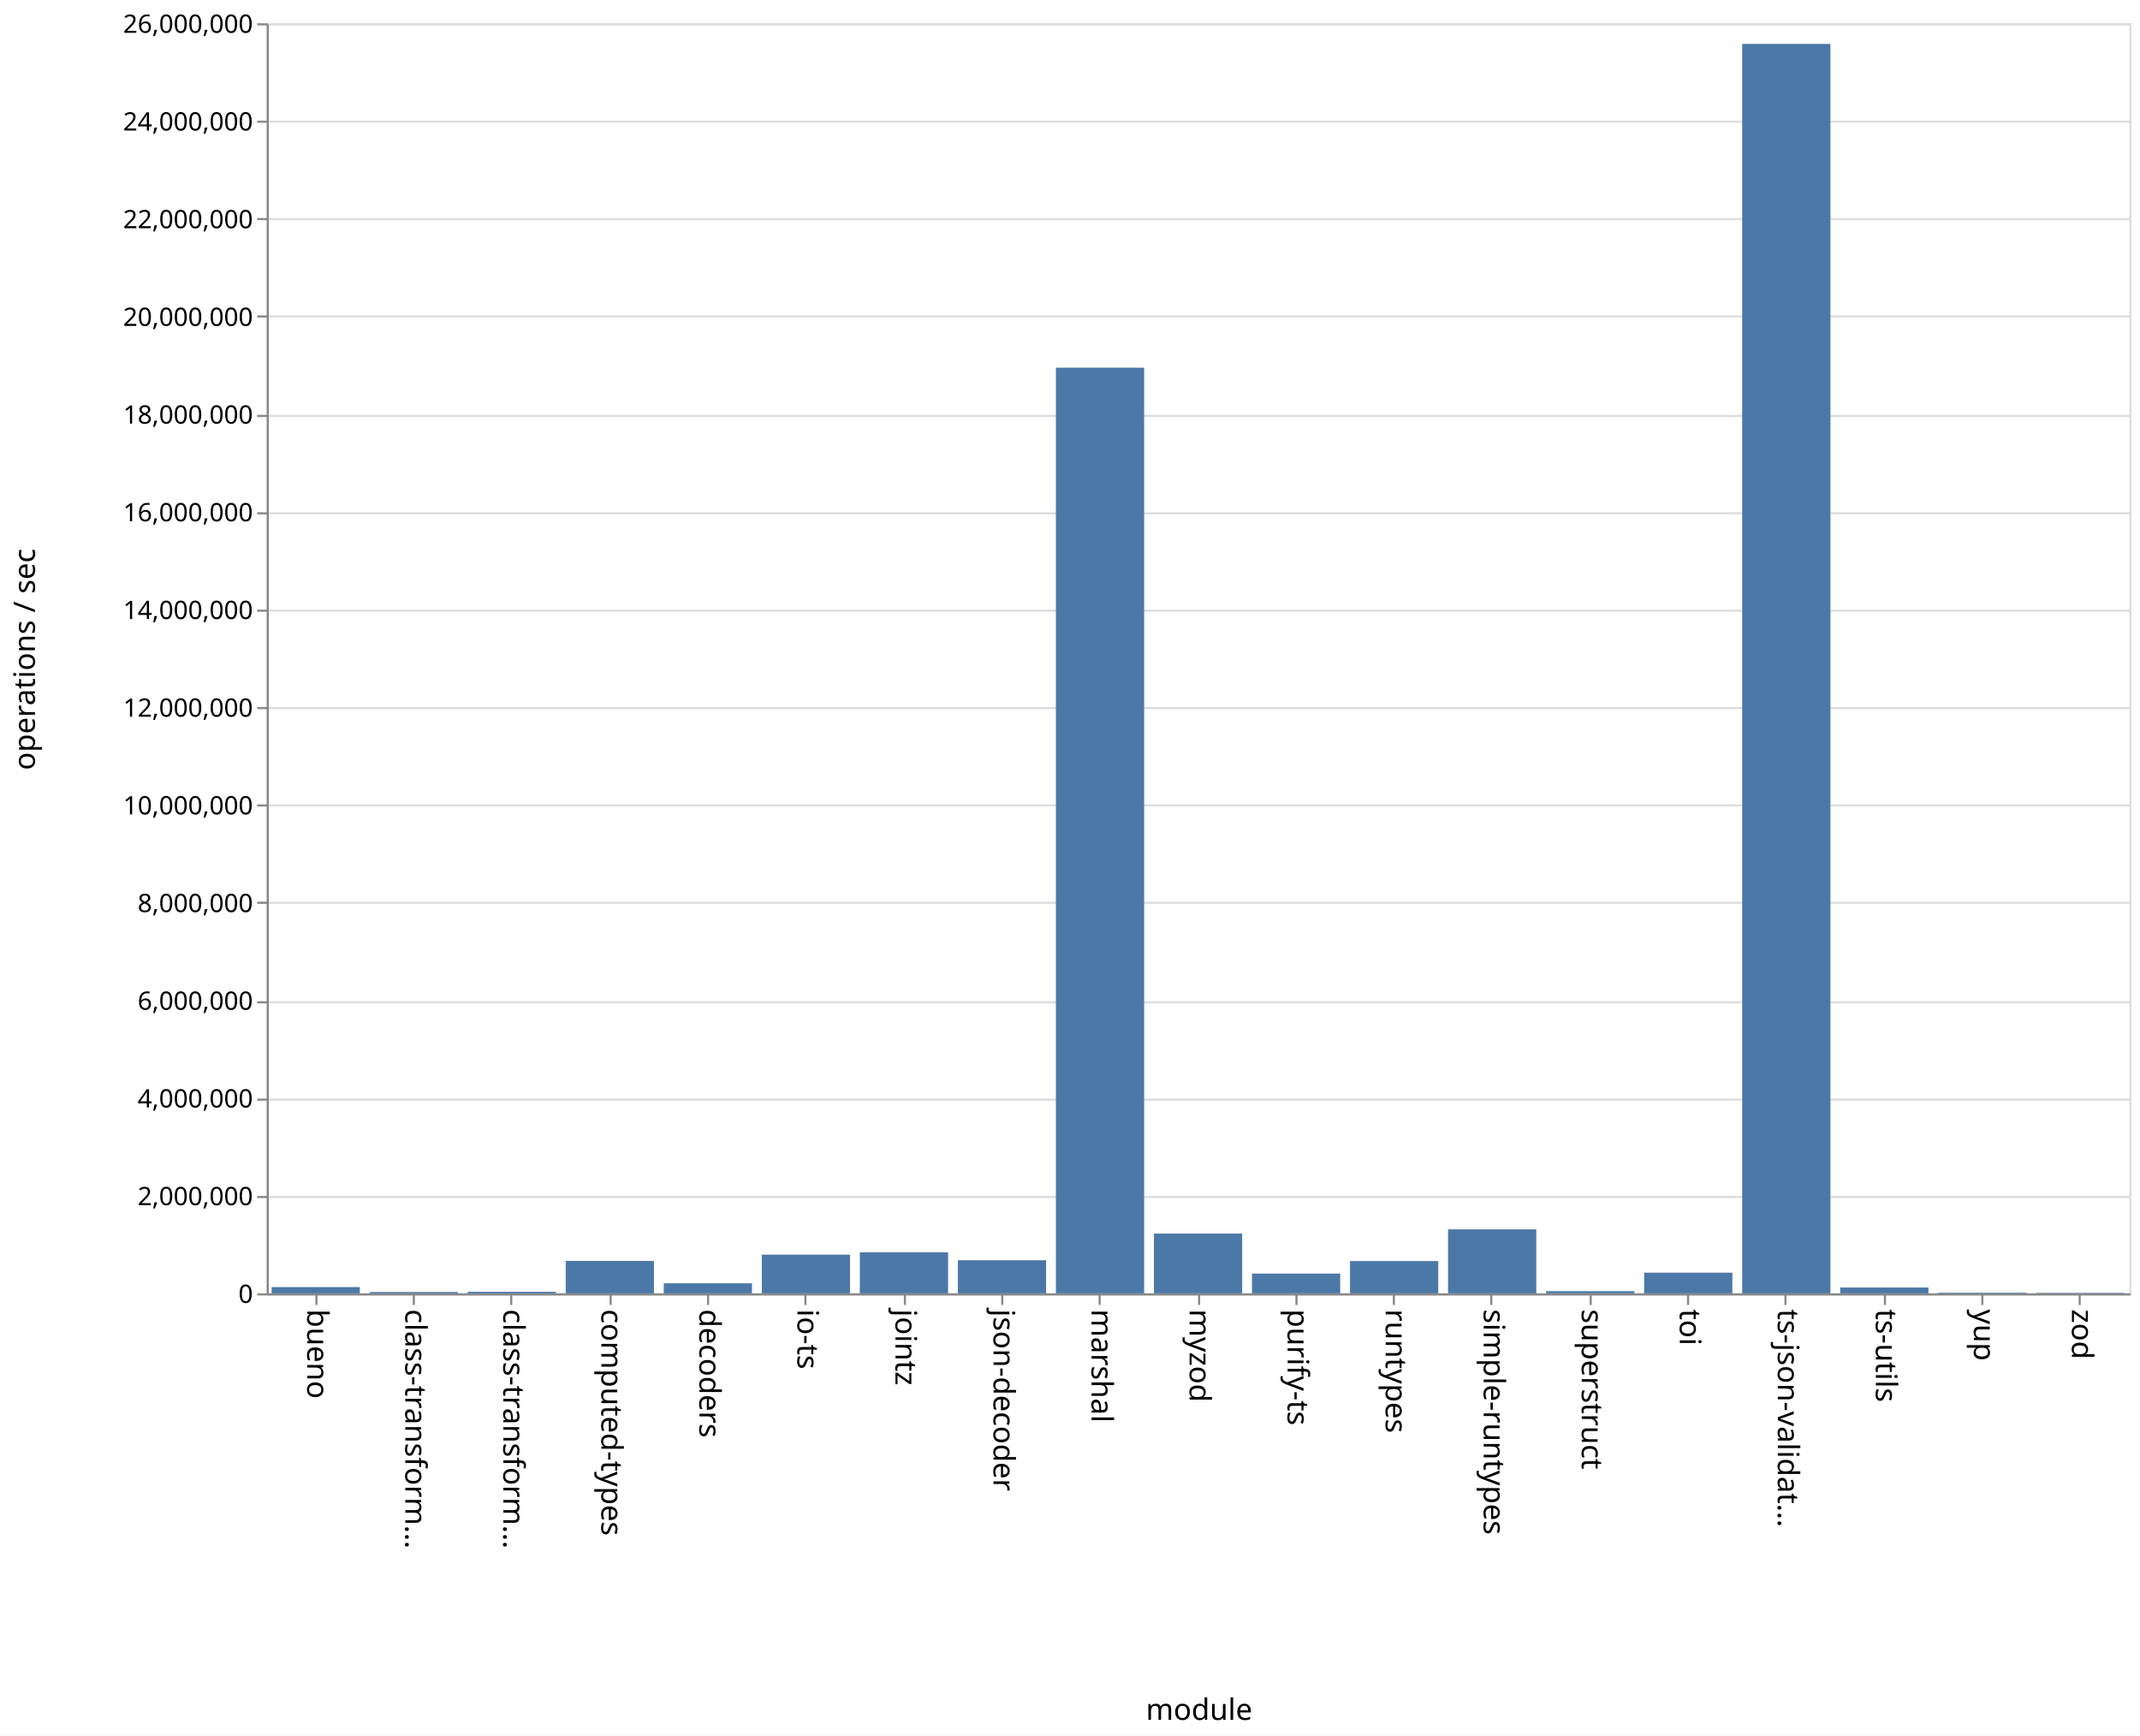
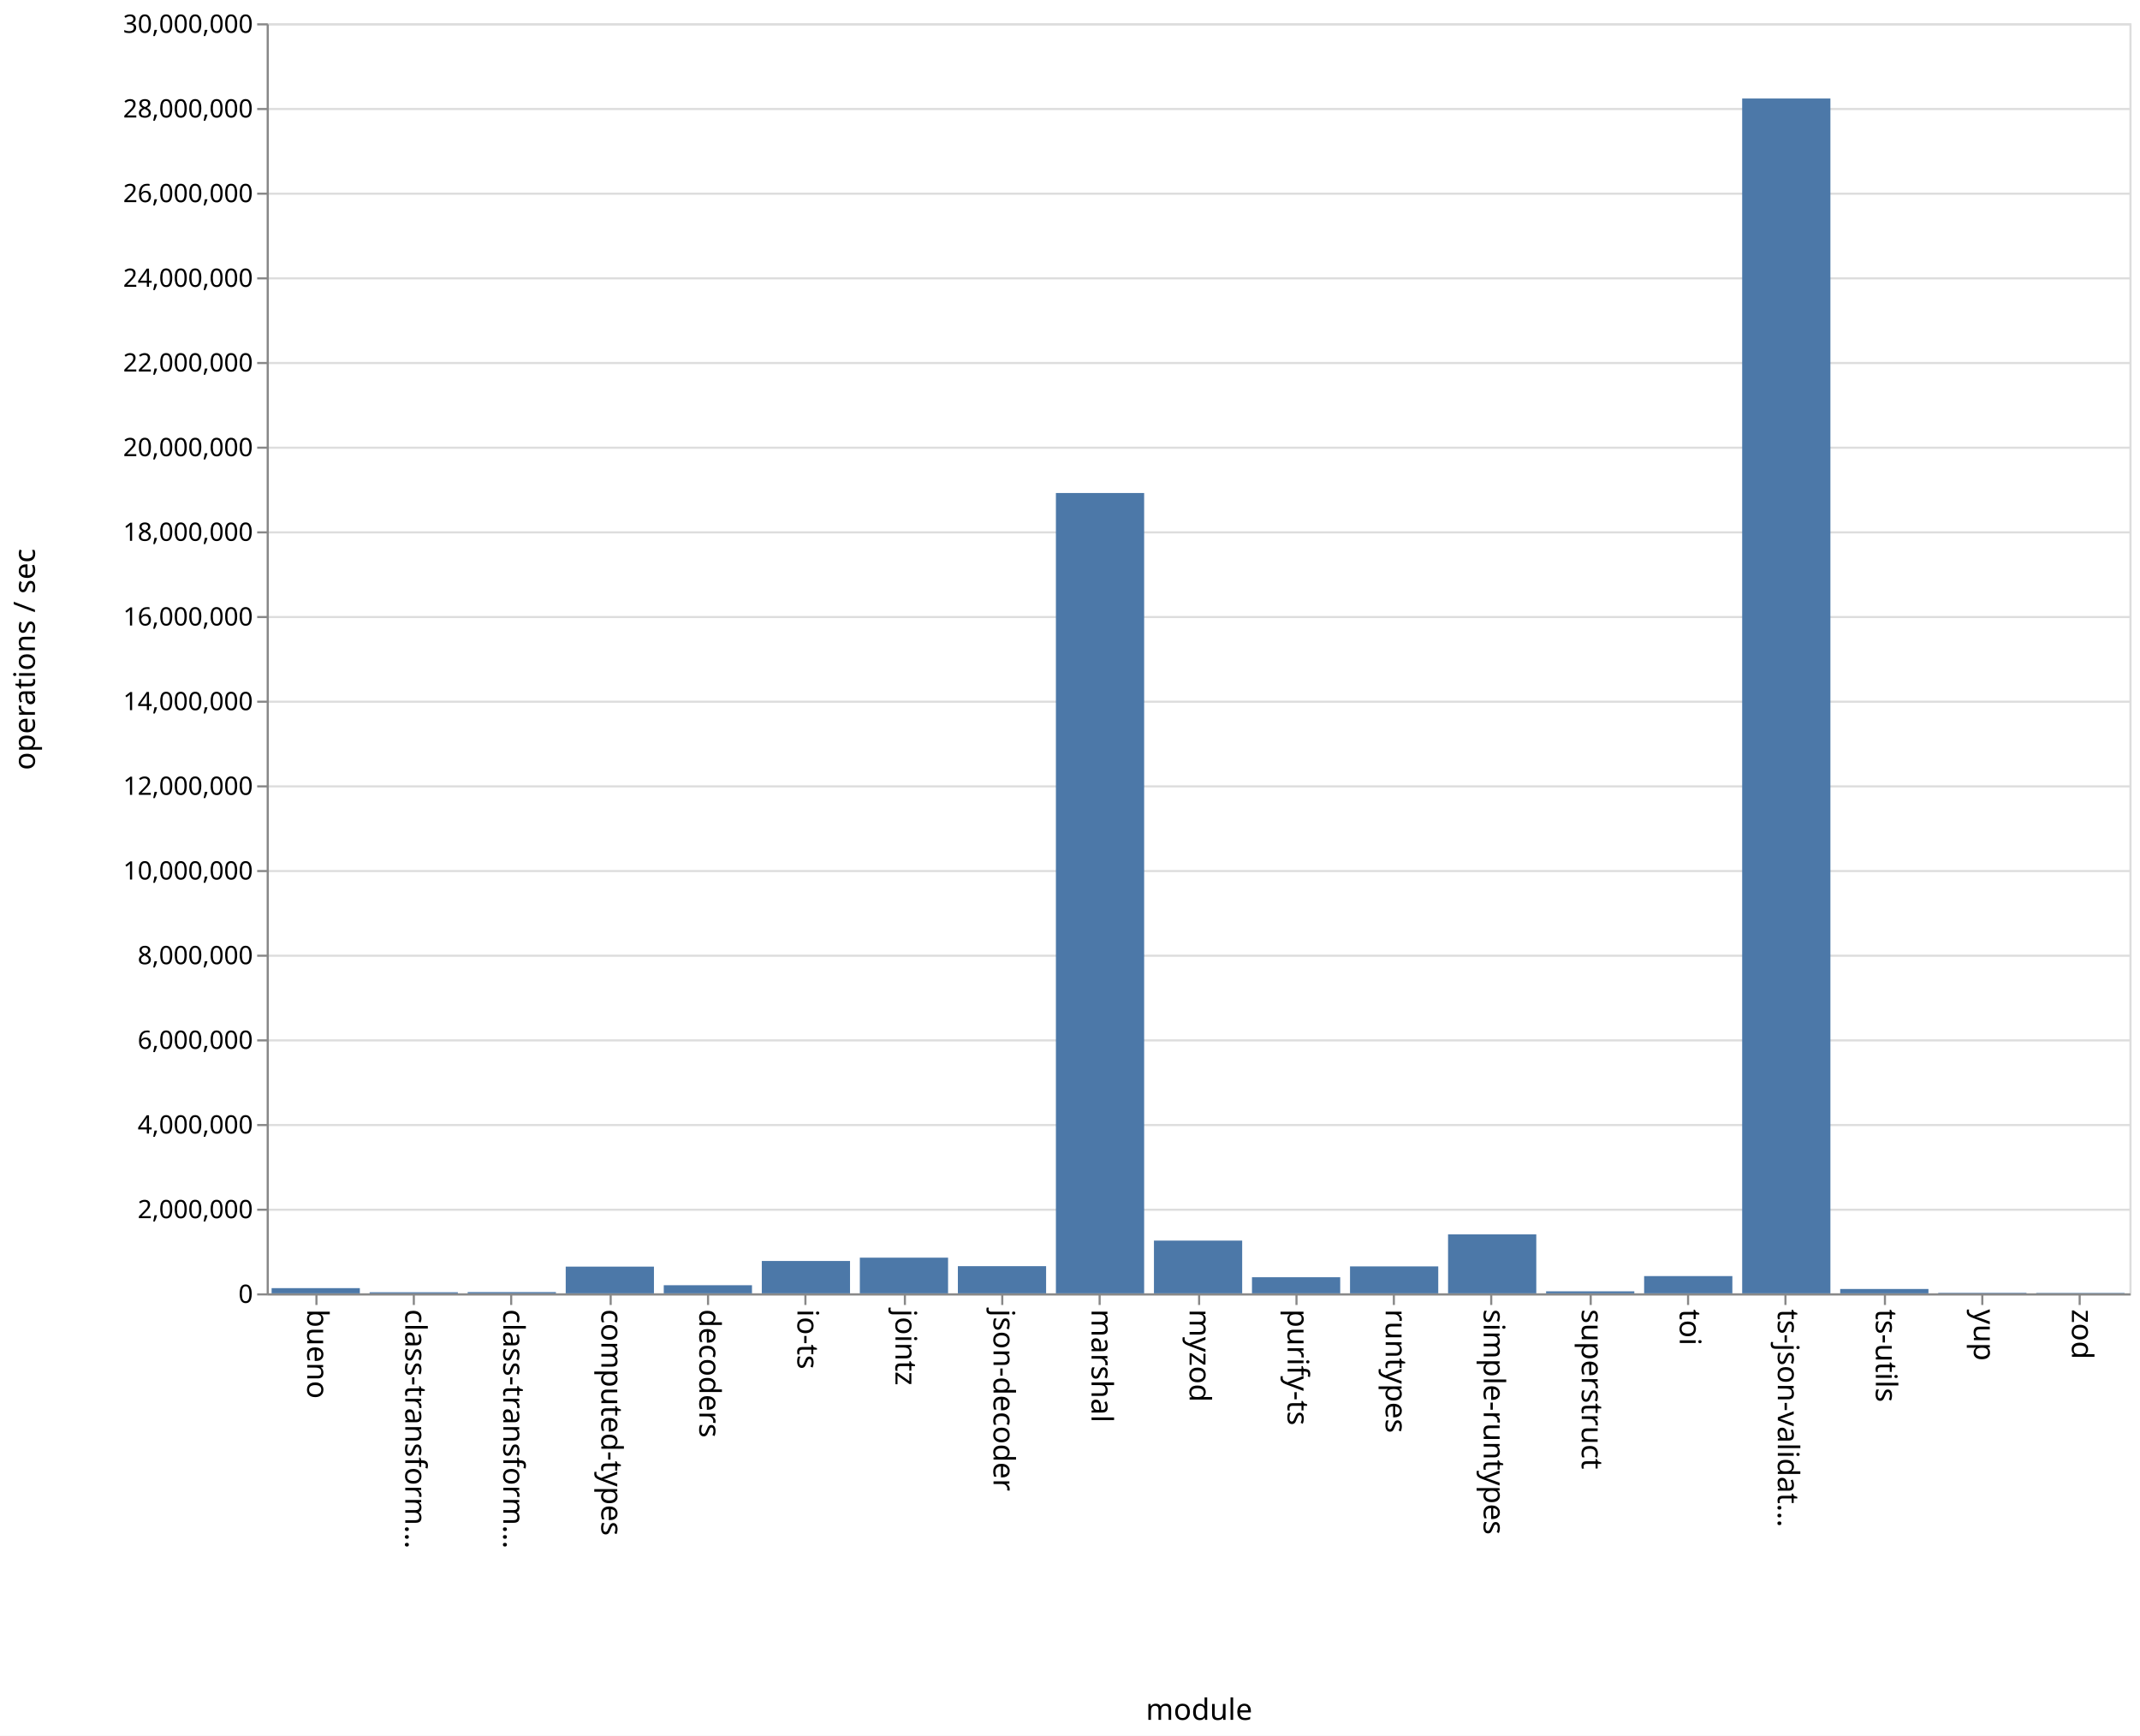
<svg xmlns="http://www.w3.org/2000/svg" class="marks" width="1011" height="820">
  <path fill="#fff" d="M0 0h1011v820H0z" />
  <g class="mark-group role-frame root" aria-roledescription="group mark container" fill="none" stroke-miterlimit="10">
    <path class="background" aria-hidden="true" d="M126.5 11.5h880v600h-880z" stroke="#ddd" />
-     <g class="mark-group role-axis" aria-roledescription="axis" aria-label="Y-axis for a linear scale with values from 0 to 26,000,000">
+     <g class="mark-group role-axis" aria-roledescription="axis" aria-label="Y-axis for a linear scale with values from 0 to 30,000,000">
      <path class="background" aria-hidden="true" d="M126.5 11.5z" pointer-events="none" />
      <g class="mark-rule role-axis-grid" pointer-events="none" stroke="#ddd">
-         <path d="M126.5 611.5h880M126.5 565.5h880M126.5 519.5h880M126.5 473.5h880M126.5 426.5h880M126.5 380.5h880M126.5 334.5h880M126.5 288.5h880M126.5 242.5h880M126.5 196.5h880M126.5 149.5h880M126.5 103.5h880M126.5 57.5h880M126.5 11.5h880" />
+         <path d="M126.5 611.5h880M126.5 571.5h880M126.5 531.5h880M126.5 491.5h880M126.5 451.5h880M126.5 411.5h880M126.5 371.5h880M126.5 331.5h880M126.5 291.5h880M126.5 251.5h880M126.5 211.5h880M126.5 171.5h880M126.5 131.5h880M126.5 91.5h880M126.5 51.5h880M126.5 11.5h880" />
      </g>
    </g>
    <g class="mark-group role-axis" aria-roledescription="axis" aria-label="X-axis titled 'module' for a discrete scale with 19 values: bueno, class-transformer-validator-async, class-transformer-validator-sync, computed-types, decoders, ending with zod">
      <path class="background" aria-hidden="true" d="M126.5 611.5z" pointer-events="none" />
      <g class="mark-rule role-axis-tick" pointer-events="none" stroke="#888">
        <path d="M149.5 611.5v5M195.5 611.5v5M241.5 611.5v5M288.5 611.5v5M334.5 611.5v5M380.5 611.5v5M427.5 611.5v5M473.5 611.5v5M519.5 611.5v5M566.5 611.5v5M612.5 611.5v5M658.5 611.5v5M704.5 611.5v5M751.5 611.5v5M797.5 611.5v5M843.5 611.5v5M890.5 611.5v5M936.5 611.5v5M982.5 611.5v5" />
      </g>
      <g class="mark-text role-axis-label" pointer-events="none" font-family="sans-serif" font-size="14" fill="#000">
        <text transform="rotate(90 -236.671 381.829)">
                    bueno
                </text>
        <text transform="rotate(90 -213.513 404.987)">
                    class-transform…
                </text>
        <text transform="rotate(90 -190.355 428.145)">
                    class-transform…
                </text>
        <text transform="rotate(90 -167.197 451.303)">
                    computed-types
                </text>
        <text transform="rotate(90 -144.04 474.46)">
                    decoders
                </text>
        <text transform="rotate(90 -120.882 497.618)">
                    io-ts
                </text>
        <text transform="rotate(90 -97.724 520.776)">
                    jointz
                </text>
        <text transform="rotate(90 -74.566 543.934)">
                    json-decoder
                </text>
        <text transform="rotate(90 -51.408 567.092)">
                    marshal
                </text>
        <text transform="rotate(90 -28.25 590.25)">
                    myzod
                </text>
        <text transform="rotate(90 -5.092 613.408)">
                    purify-ts
                </text>
        <text transform="rotate(90 18.066 636.566)">
                    runtypes
                </text>
        <text transform="rotate(90 41.224 659.724)">
                    simple-runtypes
                </text>
        <text transform="rotate(90 64.382 682.882)">
                    superstruct
                </text>
        <text transform="rotate(90 87.54 706.04)">
                    toi
                </text>
        <text transform="rotate(90 110.697 729.197)">
                    ts-json-validat…
                </text>
        <text transform="rotate(90 133.855 752.355)">
                    ts-utils
                </text>
        <text transform="rotate(90 157.013 775.513)">
                    yup
                </text>
        <text transform="rotate(90 180.171 798.671)">
                    zod
                </text>
      </g>
      <path stroke="#888" d="M126.5 611.5h880" pointer-events="none" />
      <text text-anchor="middle" transform="translate(566.5 812.5)" font-family="sans-serif" font-size="14" fill="#000" pointer-events="none">
                module
            </text>
    </g>
-     <g class="mark-group role-axis" aria-roledescription="axis" aria-label="Y-axis titled 'operations / sec' for a linear scale with values from 0 to 26,000,000">
+     <g class="mark-group role-axis" aria-roledescription="axis" aria-label="Y-axis titled 'operations / sec' for a linear scale with values from 0 to 30,000,000">
      <path class="background" aria-hidden="true" d="M126.5 11.5z" pointer-events="none" />
      <g class="mark-rule role-axis-tick" pointer-events="none" stroke="#888">
-         <path d="M126.5 611.5h-5M126.5 565.5h-5M126.5 519.5h-5M126.5 473.5h-5M126.5 426.5h-5M126.5 380.5h-5M126.5 334.5h-5M126.5 288.5h-5M126.5 242.5h-5M126.5 196.5h-5M126.5 149.5h-5M126.5 103.5h-5M126.5 57.5h-5M126.5 11.5h-5" />
+         <path d="M126.5 611.5h-5M126.5 571.5h-5M126.5 531.5h-5M126.5 491.5h-5M126.5 451.5h-5M126.5 411.5h-5M126.5 371.5h-5M126.5 331.5h-5M126.5 291.5h-5M126.5 251.5h-5M126.5 211.5h-5M126.5 171.5h-5M126.5 131.5h-5M126.5 91.5h-5M126.5 51.5h-5M126.5 11.5h-5" />
      </g>
      <g class="mark-text role-axis-label" pointer-events="none" text-anchor="end" font-family="sans-serif" font-size="12" fill="#000">
        <text transform="translate(119.5 615.5)">
                    0
                </text>
-         <text transform="translate(119.5 569.346)">
+         <text transform="translate(119.5 575.5)">
                    2,000,000
                </text>
-         <text transform="translate(119.5 523.192)">
+         <text transform="translate(119.5 535.5)">
                    4,000,000
                </text>
-         <text transform="translate(119.5 477.038)">
+         <text transform="translate(119.5 495.5)">
                    6,000,000
                </text>
-         <text transform="translate(119.5 430.885)">
+         <text transform="translate(119.5 455.5)">
                    8,000,000
                </text>
-         <text transform="translate(119.5 384.73)">
+         <text transform="translate(119.5 415.5)">
                    10,000,000
                </text>
-         <text transform="translate(119.5 338.577)">
+         <text transform="translate(119.5 375.5)">
                    12,000,000
                </text>
-         <text transform="translate(119.5 292.423)">
+         <text transform="translate(119.5 335.5)">
                    14,000,000
                </text>
-         <text transform="translate(119.5 246.27)">
+         <text transform="translate(119.5 295.5)">
                    16,000,000
                </text>
-         <text transform="translate(119.5 200.115)">
+         <text transform="translate(119.5 255.5)">
                    18,000,000
                </text>
-         <text transform="translate(119.5 153.962)">
+         <text transform="translate(119.5 215.5)">
                    20,000,000
                </text>
-         <text transform="translate(119.5 107.808)">
+         <text transform="translate(119.5 175.5)">
                    22,000,000
                </text>
-         <text transform="translate(119.5 61.654)">
+         <text transform="translate(119.5 135.5)">
                    24,000,000
                </text>
+         <text transform="translate(119.5 95.5)">
+                     26,000,000
+                 </text>
+         <text transform="translate(119.5 55.5)">
+                     28,000,000
+                 </text>
        <text transform="translate(119.5 15.5)">
-                     26,000,000
+                     30,000,000
                </text>
      </g>
      <path stroke="#888" d="M126.5 611.5v-600" pointer-events="none" />
      <text text-anchor="middle" transform="rotate(-90 164 147.5)" font-family="sans-serif" font-size="14" fill="#000" pointer-events="none">
                operations / sec
            </text>
    </g>
    <g class="mark-rect role-mark marks" aria-roledescription="rect mark container" fill="#4c78a8">
-       <path d="M128.316 608.056H170V611h-41.684zM174.632 610.37h41.684v.63h-41.684zM220.947 610.261h41.685V611h-41.685zM267.263 595.692h41.684V611h-41.684zM313.579 606.26h41.684V611H313.58zM359.895 592.723h41.684V611h-41.684zM406.21 591.636h41.685V611H406.21zM452.526 595.37h41.685V611h-41.685zM498.842 173.713h41.684V611h-41.684zM545.158 582.755h41.684V611h-41.684zM591.474 601.663h41.684V611h-41.684zM637.79 595.745h41.684V611h-41.685zM684.105 580.78h41.684V611h-41.684zM730.421 609.975h41.684V611h-41.684zM776.737 601.225h41.684V611h-41.684zM823.053 20.73h41.684V611h-41.684zM869.368 608.24h41.685V611h-41.685zM915.684 610.71h41.684v.29h-41.684zM962 610.782h41.684V611H962z" />
+       <path d="M128.316 608.552H170V611h-41.684zM174.632 610.47h41.684v.53h-41.684zM220.947 610.389h41.685V611h-41.685zM267.263 598.369h41.684V611h-41.684zM313.579 607.174h41.684V611H313.58zM359.895 595.695h41.684V611h-41.684zM406.21 594.157h41.685V611H406.21zM452.526 598.162h41.685V611h-41.685zM498.842 232.918h41.684V611h-41.684zM545.158 586.093h41.684V611h-41.684zM591.474 603.404h41.684V611h-41.684zM637.79 598.266h41.684V611h-41.685zM684.105 583.144h41.684V611h-41.684zM730.421 610.047h41.684V611h-41.684zM776.737 602.864h41.684V611h-41.684zM823.053 46.522h41.684V611h-41.684zM869.368 608.942h41.685V611h-41.685zM915.684 610.759h41.684V611h-41.684zM962 610.817h41.684V611H962z" />
    </g>
  </g>
</svg>
